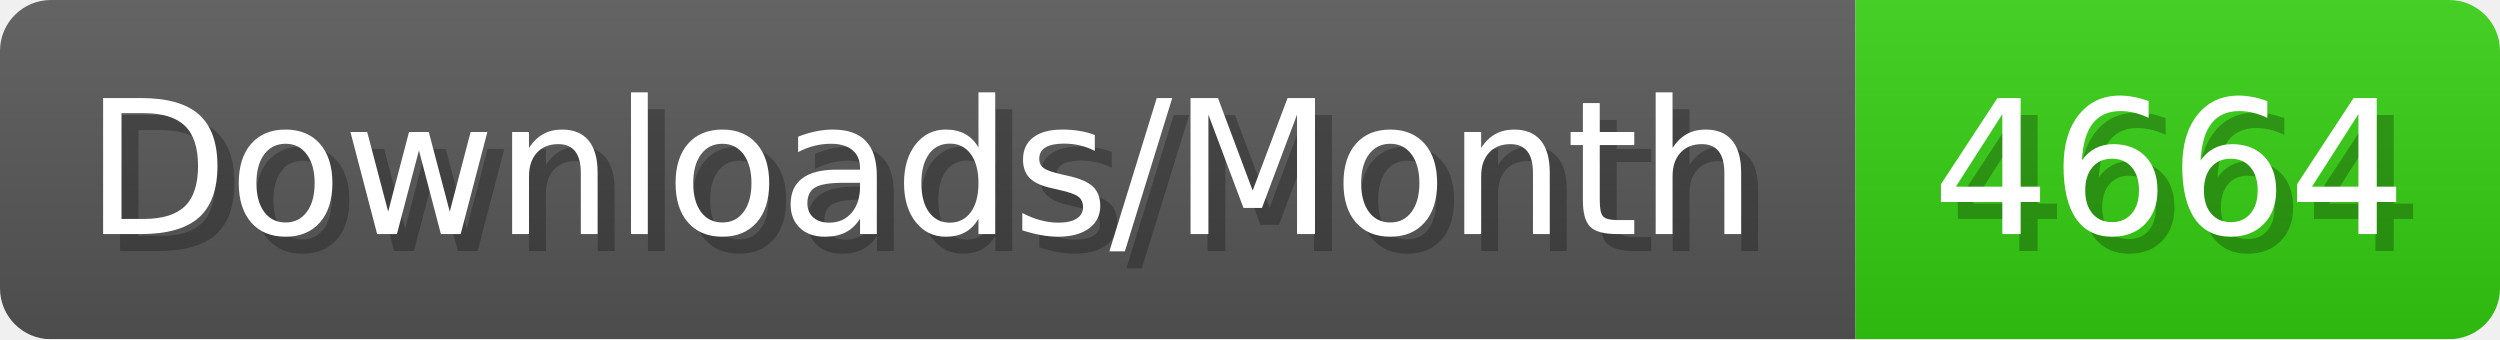
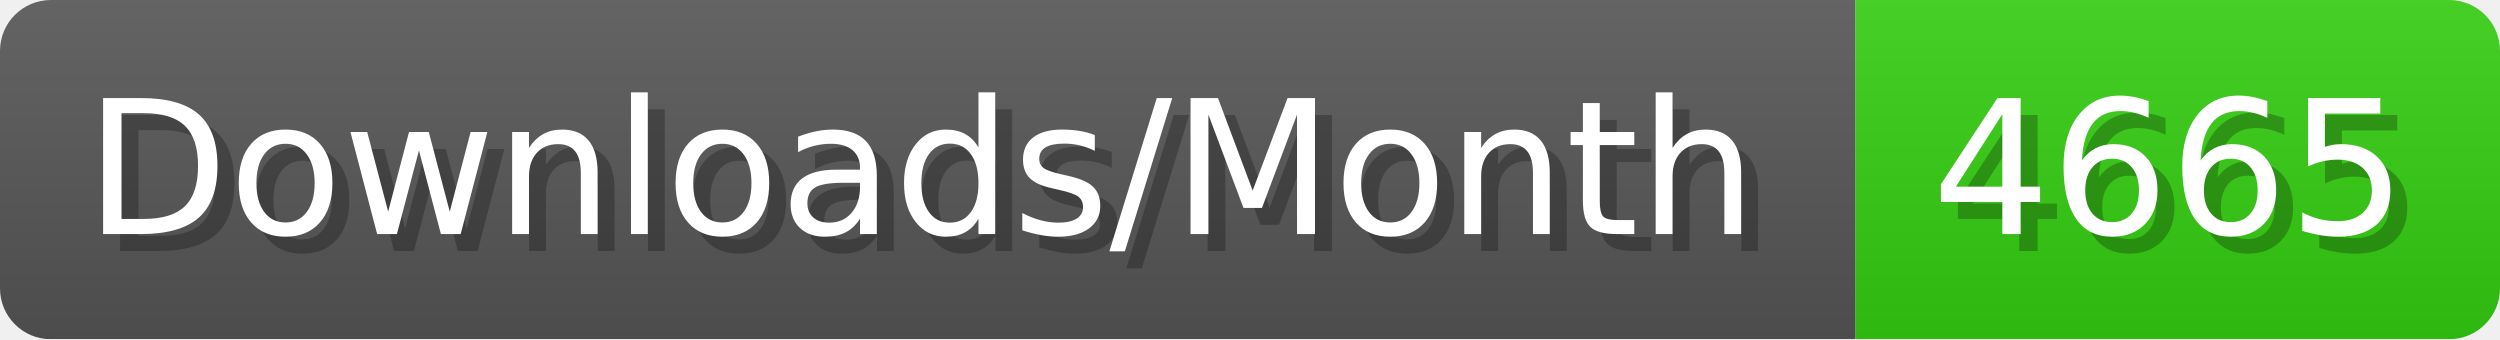
- <svg xmlns="http://www.w3.org/2000/svg" width="147.4" height="20" viewBox="0 0 1474 200" role="img" aria-label="Downloads/Month: 4664">
+ <svg xmlns="http://www.w3.org/2000/svg" width="147.4" height="20" viewBox="0 0 1474 200" role="img" aria-label="Downloads/Month: 4665">
  <linearGradient id="YlXUI" x2="0" y2="100%">
    <stop offset="0" stop-opacity=".1" stop-color="#EEE" />
    <stop offset="1" stop-opacity=".1" />
  </linearGradient>
  <mask id="JHhop">
    <rect width="1474" height="200" rx="30" fill="#FFF" />
  </mask>
  <g mask="url(#JHhop)">
    <rect width="1094" height="200" fill="#555" />
    <rect width="380" height="200" fill="#3C1" x="1094" />
    <rect width="1474" height="200" fill="url(#YlXUI)" />
  </g>
  <g aria-hidden="true" fill="#fff" text-anchor="start" font-family="Verdana,DejaVu Sans,sans-serif" font-size="110">
    <text x="60" y="148" textLength="994" fill="#000" opacity="0.25">Downloads/Month</text>
    <text x="50" y="138" textLength="994">Downloads/Month</text>
-     <text x="1149" y="148" textLength="280" fill="#000" opacity="0.25">4664</text>
-     <text x="1139" y="138" textLength="280">4664</text>
+     <text x="1149" y="148" textLength="280" fill="#000" opacity="0.25">4665</text>
+     <text x="1139" y="138" textLength="280">4665</text>
  </g>
</svg>
